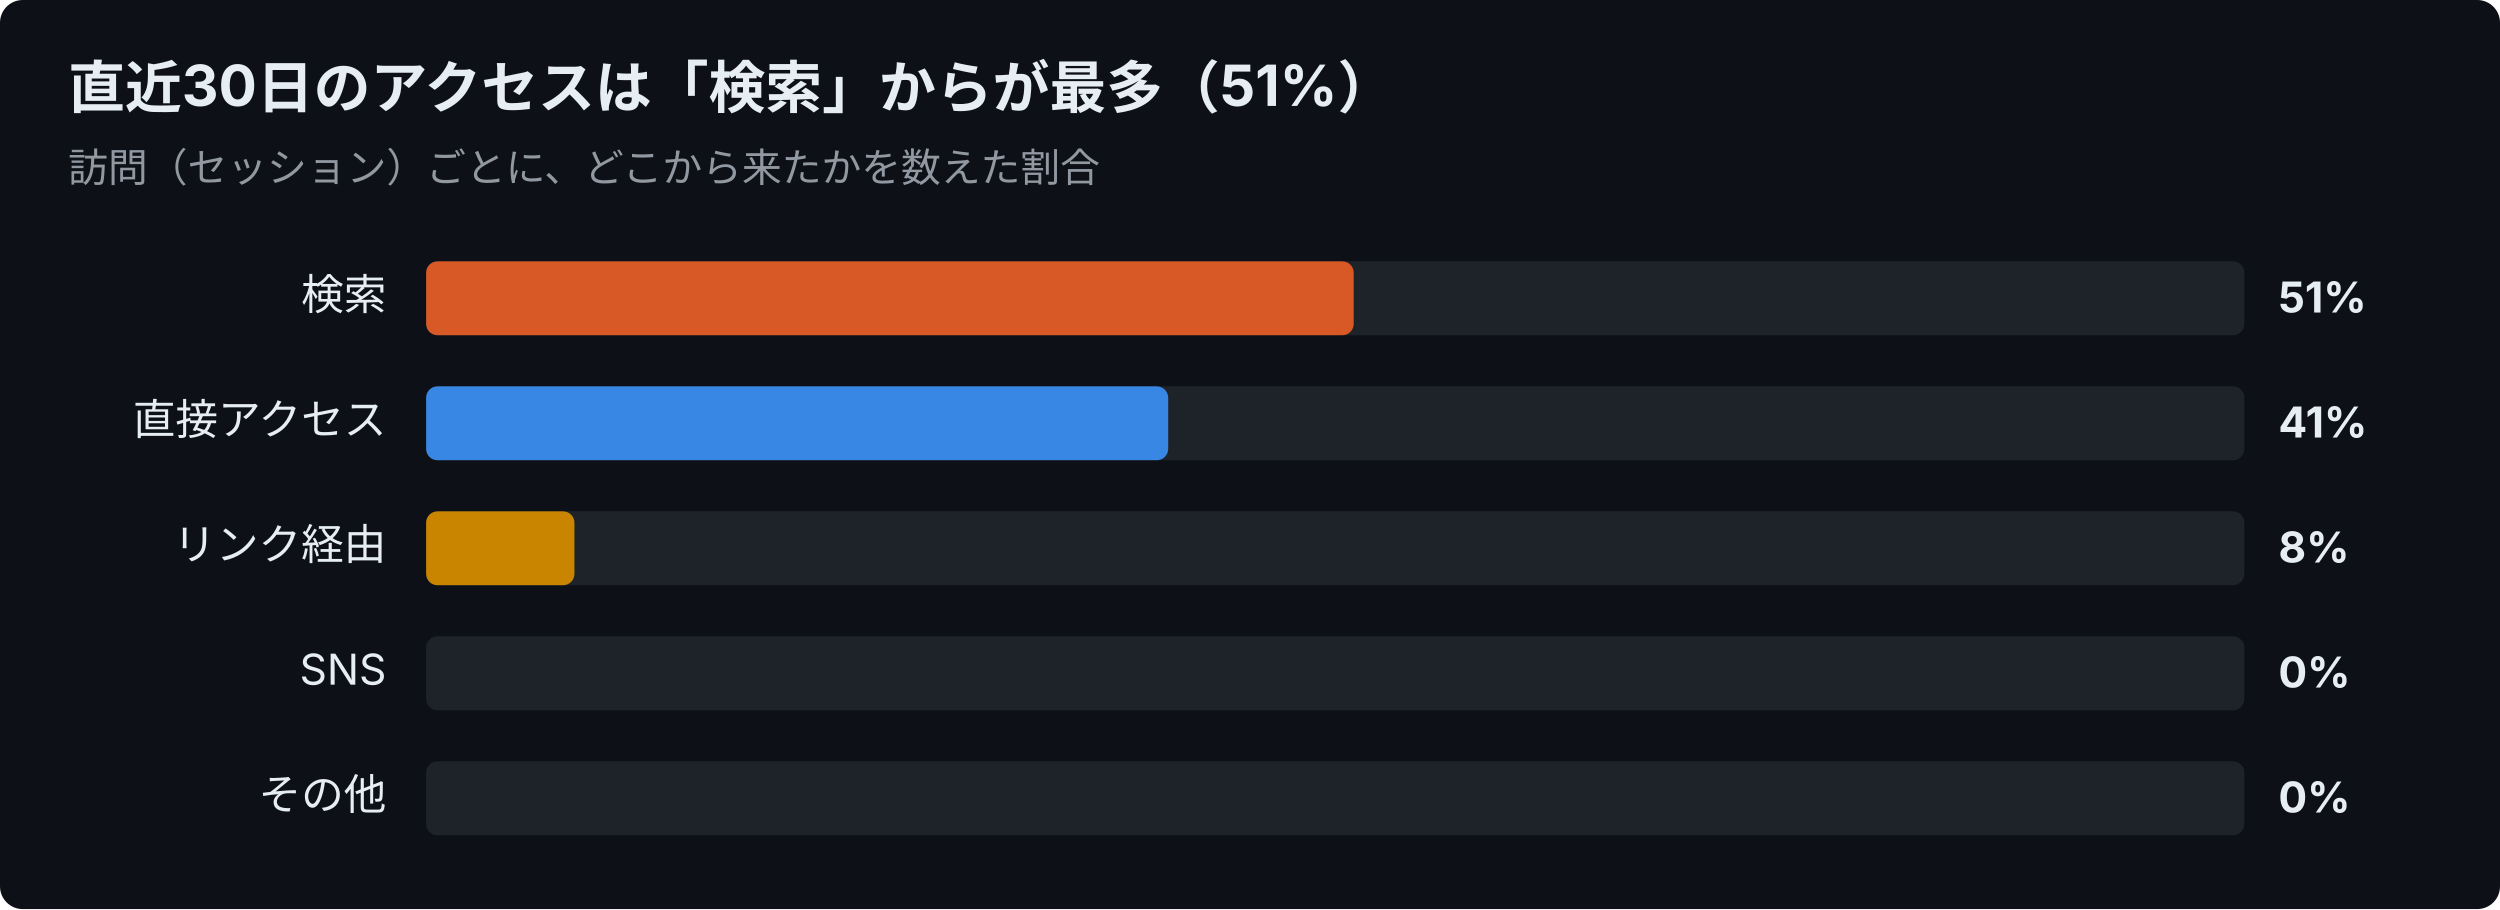
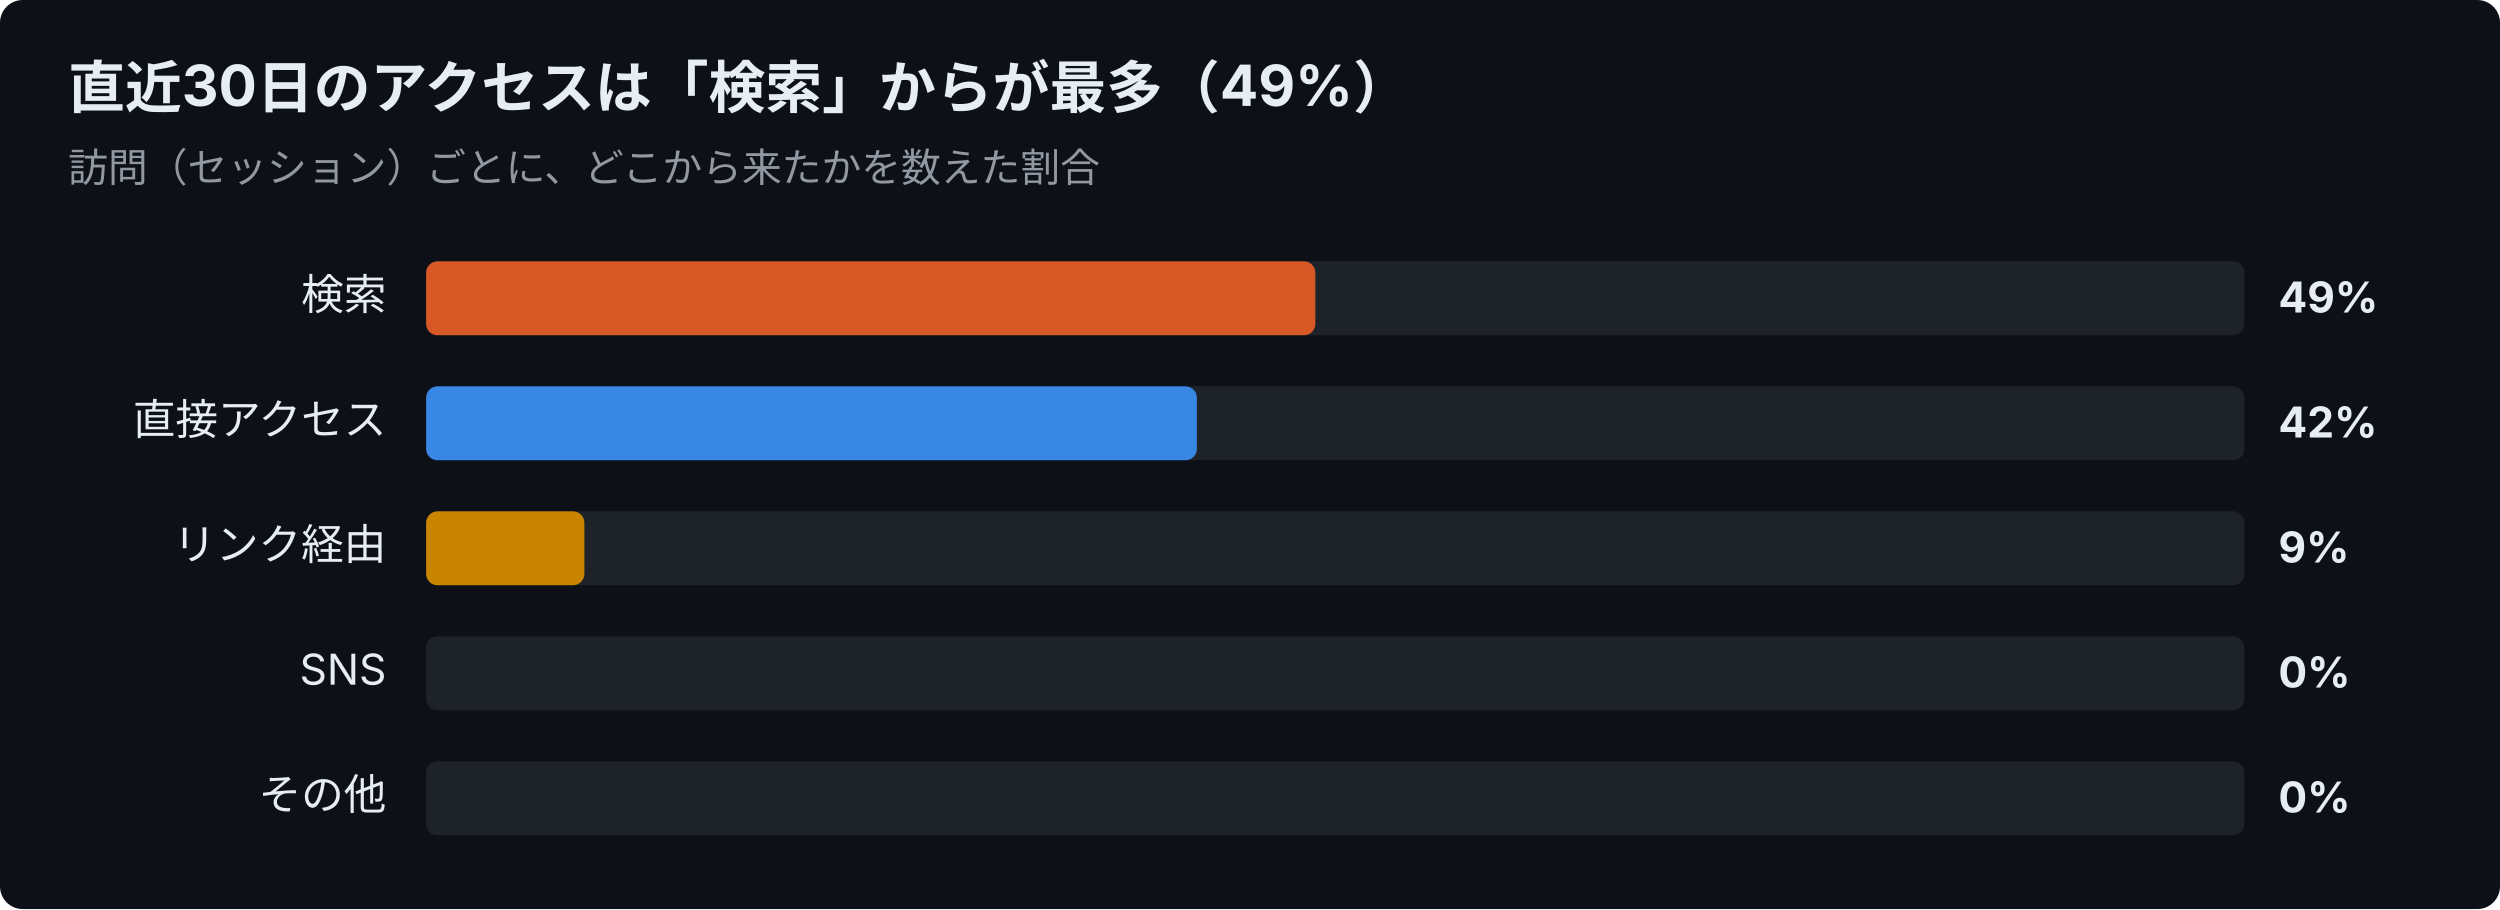
<svg xmlns="http://www.w3.org/2000/svg" width="880" height="320" viewBox="0 0 880 320" font-family="-apple-system,Segoe UI,Hiragino Sans,Noto Sans JP,Yu Gothic,sans-serif">
  <rect width="880" height="320" rx="8" fill="#0d1117" />
-   <text x="24" y="38" font-size="20" font-weight="700" fill="#e6edf3">直近30日のアクセスは「検索」からが最多（51%）</text>
+   <text x="24" y="38" font-size="20" font-weight="700" fill="#e6edf3">直近30日のアクセスは「検索」からが最多（49%）</text>
  <text x="24" y="64" font-size="14" fill="#9198a1">訪問（セッション）ごとに、どこから来たかを数えた割合</text>
  <text x="136" y="109" font-size="15" text-anchor="end" fill="#e6edf3">検索</text>
  <rect x="150" y="92" width="640" height="26" rx="4" fill="#30363d" opacity="0.5" />
-   <rect x="150" y="92" width="326.5" height="26" rx="4" fill="#d95926" />
-   <text x="802" y="110" font-size="15" font-weight="700" fill="#e6edf3">51%</text>
+   <rect x="150" y="92" width="313.0" height="26" rx="4" fill="#d95926" />
+   <text x="802" y="110" font-size="15" font-weight="700" fill="#e6edf3">49%</text>
  <text x="136" y="153" font-size="15" text-anchor="end" fill="#e6edf3">直接アクセス</text>
  <rect x="150" y="136" width="640" height="26" rx="4" fill="#30363d" opacity="0.5" />
-   <rect x="150" y="136" width="261.2" height="26" rx="4" fill="#3987e5" />
-   <text x="802" y="154" font-size="15" font-weight="700" fill="#e6edf3">41%</text>
+   <rect x="150" y="136" width="271.3" height="26" rx="4" fill="#3987e5" />
+   <text x="802" y="154" font-size="15" font-weight="700" fill="#e6edf3">42%</text>
  <text x="136" y="197" font-size="15" text-anchor="end" fill="#e6edf3">リンク経由</text>
  <rect x="150" y="180" width="640" height="26" rx="4" fill="#30363d" opacity="0.5" />
-   <rect x="150" y="180" width="52.2" height="26" rx="4" fill="#c98500" />
-   <text x="802" y="198" font-size="15" font-weight="700" fill="#e6edf3">8%</text>
+   <rect x="150" y="180" width="55.7" height="26" rx="4" fill="#c98500" />
+   <text x="802" y="198" font-size="15" font-weight="700" fill="#e6edf3">9%</text>
  <text x="136" y="241" font-size="15" text-anchor="end" fill="#e6edf3">SNS</text>
  <rect x="150" y="224" width="640" height="26" rx="4" fill="#30363d" opacity="0.5" />
  <text x="802" y="242" font-size="15" font-weight="700" fill="#e6edf3">0%</text>
  <text x="136" y="285" font-size="15" text-anchor="end" fill="#e6edf3">その他</text>
  <rect x="150" y="268" width="640" height="26" rx="4" fill="#30363d" opacity="0.5" />
  <text x="802" y="286" font-size="15" font-weight="700" fill="#e6edf3">0%</text>
</svg>
